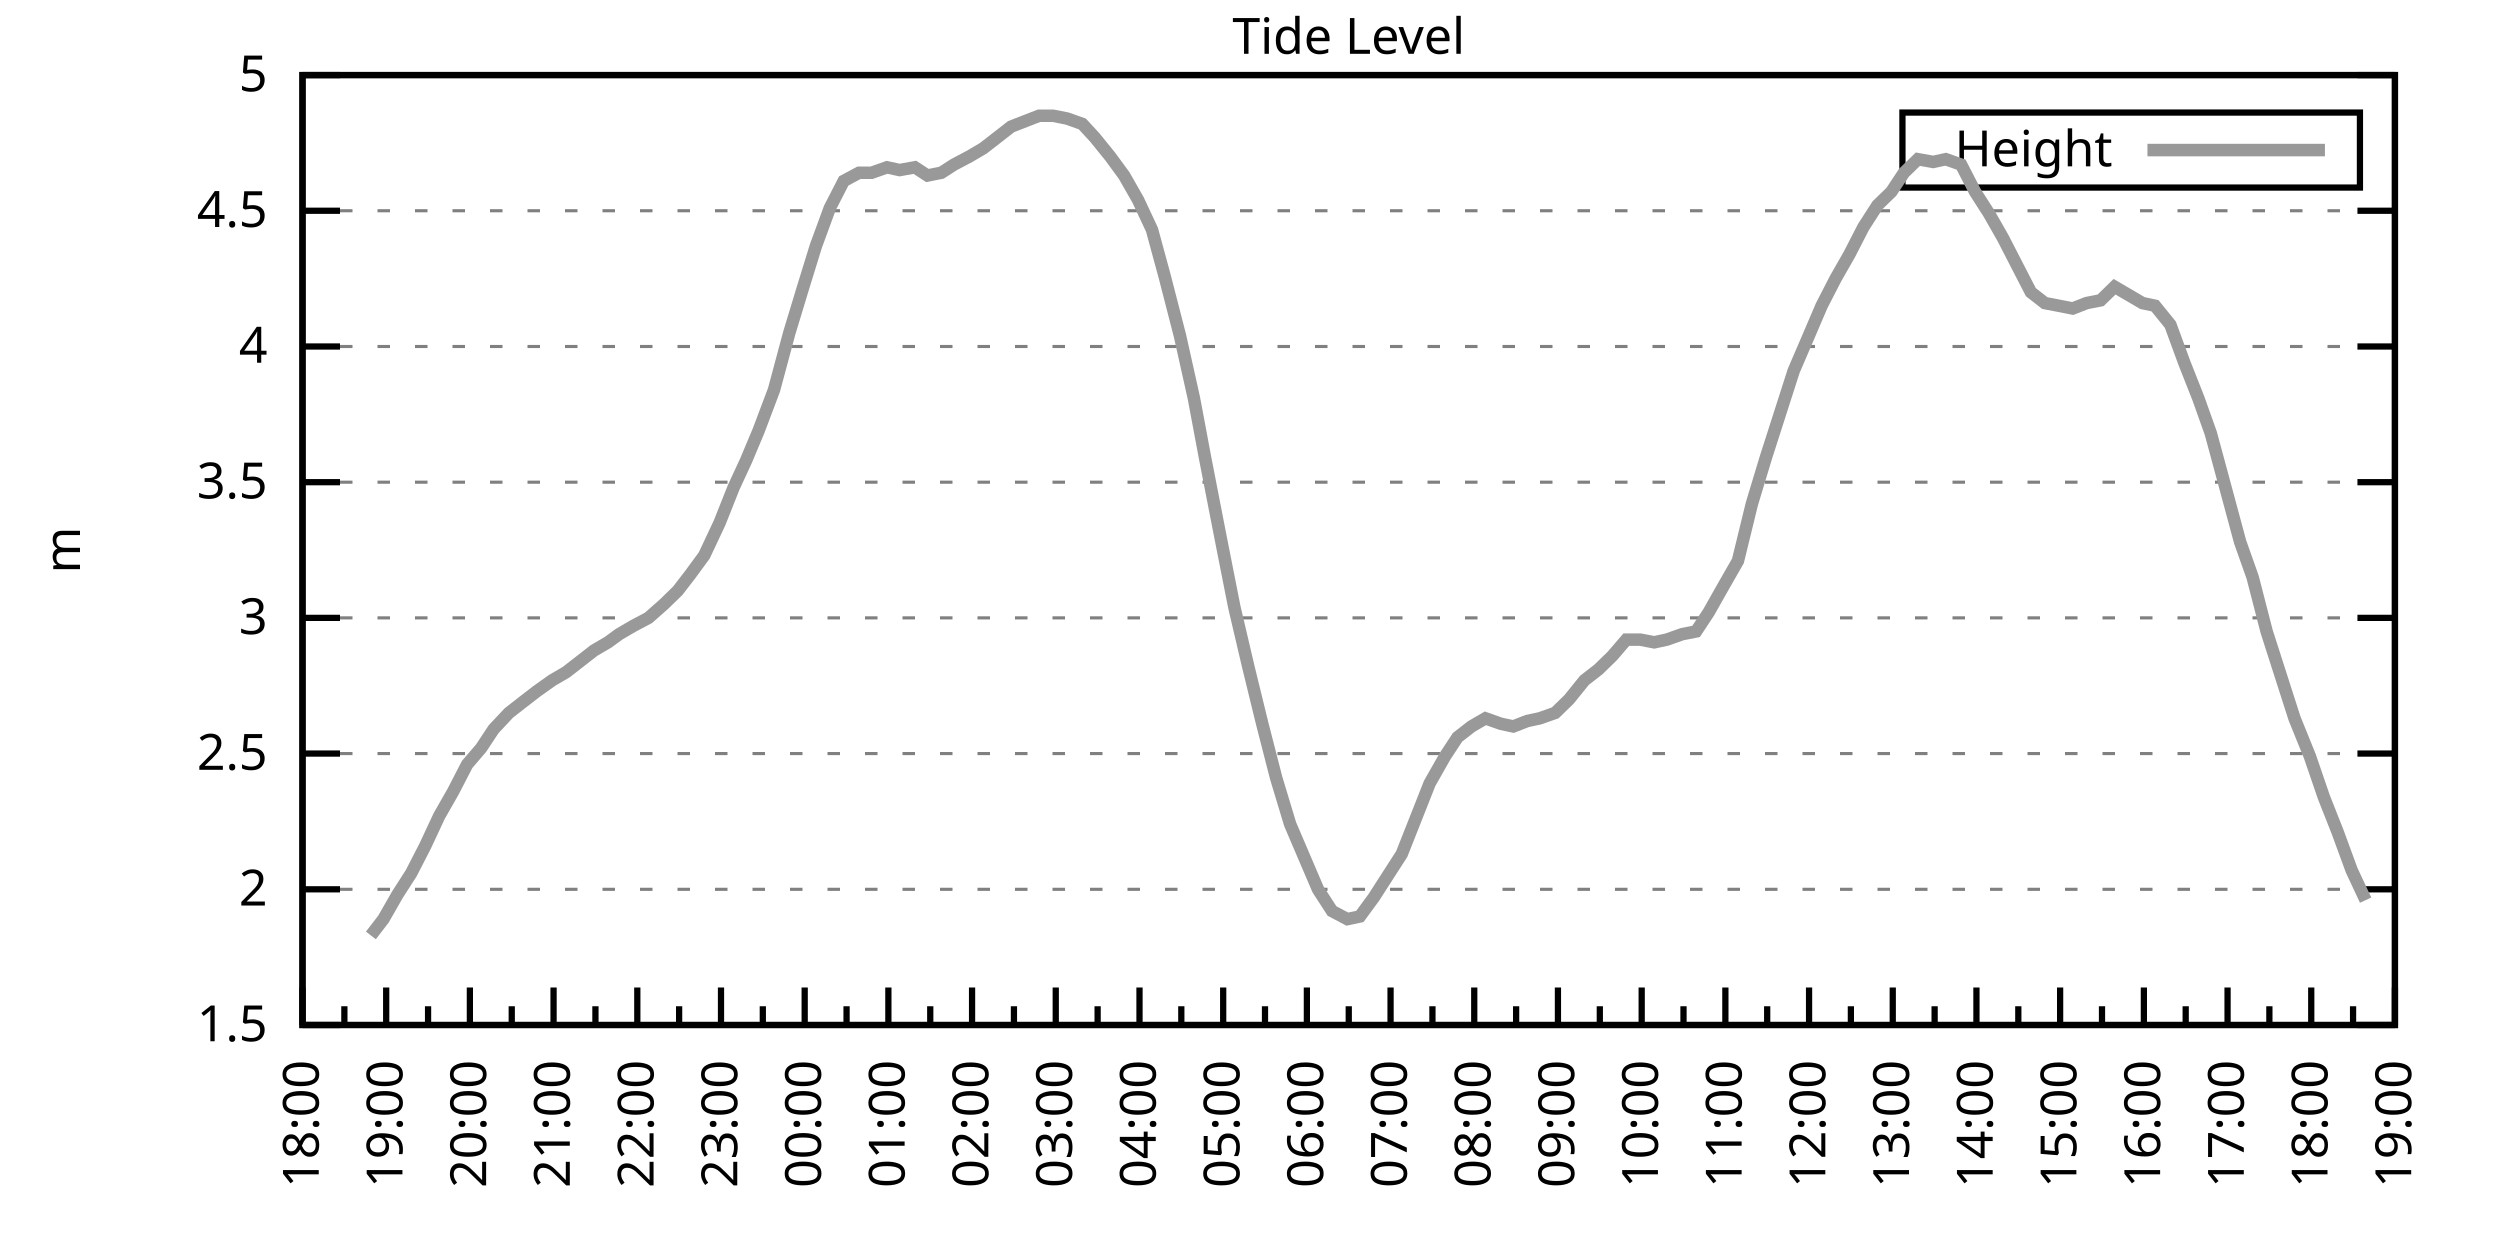
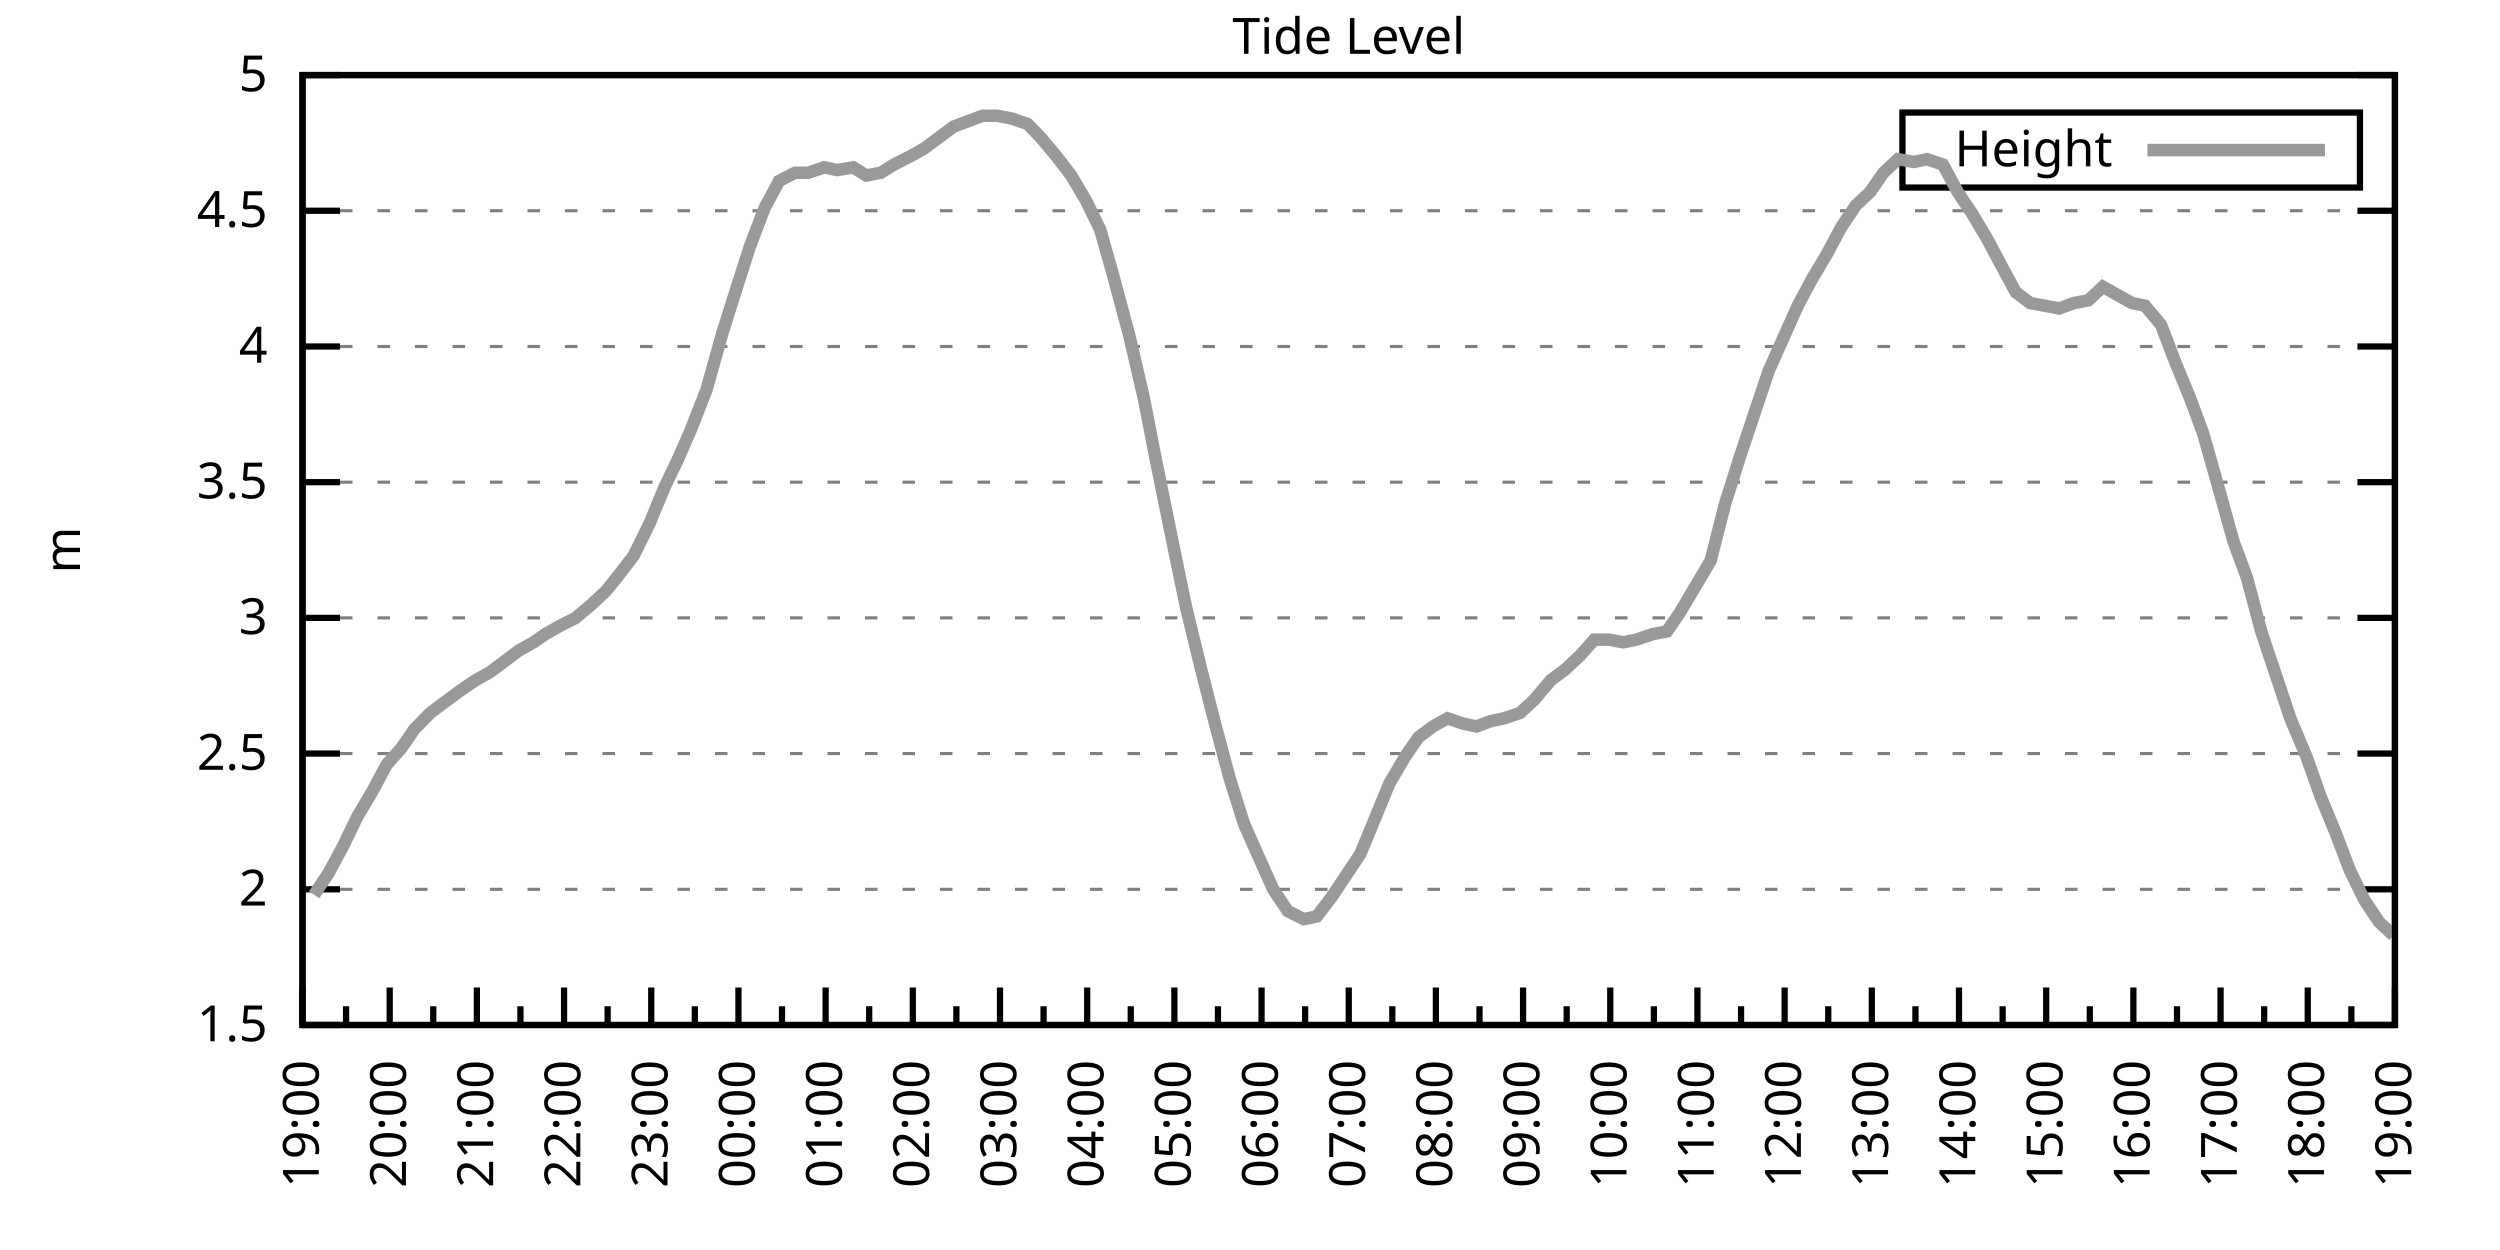
<svg xmlns="http://www.w3.org/2000/svg" xmlns:xlink="http://www.w3.org/1999/xlink" width="400" height="200" viewBox="0 0 400 200">
  <g id="gnuplot_canvas">
    <rect x="0" y="0" width="400" height="200" fill="none" />
    <defs>
      <circle id="gpDot" r="0.5" stroke-width="0.5" stroke="currentColor" />
      <path id="gpPt0" stroke-width="0.333" stroke="currentColor" d="M-1,0 h2 M0,-1 v2" />
      <path id="gpPt1" stroke-width="0.333" stroke="currentColor" d="M-1,-1 L1,1 M1,-1 L-1,1" />
      <path id="gpPt2" stroke-width="0.333" stroke="currentColor" d="M-1,0 L1,0 M0,-1 L0,1 M-1,-1 L1,1 M-1,1 L1,-1" />
      <rect id="gpPt3" stroke-width="0.333" stroke="currentColor" x="-1" y="-1" width="2" height="2" />
      <rect id="gpPt4" stroke-width="0.333" stroke="currentColor" fill="currentColor" x="-1" y="-1" width="2" height="2" />
      <circle id="gpPt5" stroke-width="0.333" stroke="currentColor" cx="0" cy="0" r="1" />
      <use xlink:href="#gpPt5" id="gpPt6" fill="currentColor" stroke="none" />
      <path id="gpPt7" stroke-width="0.333" stroke="currentColor" d="M0,-1.33 L-1.33,0.67 L1.33,0.67 z" />
      <use xlink:href="#gpPt7" id="gpPt8" fill="currentColor" stroke="none" />
      <use xlink:href="#gpPt7" id="gpPt9" stroke="currentColor" transform="rotate(180)" />
      <use xlink:href="#gpPt9" id="gpPt10" fill="currentColor" stroke="none" />
      <use xlink:href="#gpPt3" id="gpPt11" stroke="currentColor" transform="rotate(45)" />
      <use xlink:href="#gpPt11" id="gpPt12" fill="currentColor" stroke="none" />
      <path id="gpPt13" stroke-width="0.333" stroke="currentColor" d="M0,1.330 L1.265,0.411 L0.782,-1.067 L-0.782,-1.076 L-1.265,0.411 z" />
      <use xlink:href="#gpPt13" id="gpPt14" fill="currentColor" stroke="none" />
      <filter id="textbox" filterUnits="objectBoundingBox" x="0" y="0" height="1" width="1">
        <feFlood flood-color="white" flood-opacity="1" result="bgnd" />
        <feComposite in="SourceGraphic" in2="bgnd" operator="atop" />
      </filter>
      <filter id="greybox" filterUnits="objectBoundingBox" x="0" y="0" height="1" width="1">
        <feFlood flood-color="lightgrey" flood-opacity="1" result="grey" />
        <feComposite in="SourceGraphic" in2="grey" operator="atop" />
      </filter>
    </defs>
    <g fill="none" color="white" stroke="currentColor" stroke-width="1.00" stroke-linecap="butt" stroke-linejoin="miter">
</g>
    <g fill="none" color="black" stroke="currentColor" stroke-width="1.00" stroke-linecap="butt" stroke-linejoin="miter">
      <g stroke="none" shape-rendering="crispEdges">
        <polygon fill="rgb(255, 255, 255)" points="48.40,164.00 383.18,164.00 383.18,12.02 48.40,12.02 " />
      </g>
    </g>
    <g fill="none" color="black" stroke="currentColor" stroke-width="1.00" stroke-linecap="butt" stroke-linejoin="miter">
</g>
    <g fill="none" color="black" stroke="black" stroke-width="0.50" stroke-linecap="butt" stroke-linejoin="miter">
</g>
    <g fill="none" color="gray" stroke="currentColor" stroke-width="0.50" stroke-linecap="butt" stroke-linejoin="miter">
      <path stroke="gray" stroke-dasharray="2,4" class="gridline" d="M48.40,164.00 L383.19,164.00  " />
    </g>
    <g fill="none" color="gray" stroke="gray" stroke-width="1.00" stroke-linecap="butt" stroke-linejoin="miter">
</g>
    <g fill="none" color="black" stroke="currentColor" stroke-width="1.00" stroke-linecap="butt" stroke-linejoin="miter">
      <path stroke="black" d="M48.40,164.00 L54.40,164.00 M383.19,164.00 L377.19,164.00  " />
      <g transform="translate(42.80,166.60)" stroke="none" fill="black" font-family="Sans" font-size="8.00" text-anchor="end">
        <text>
          <tspan font-family="Sans"> 1.5</tspan>
        </text>
      </g>
    </g>
    <g fill="none" color="black" stroke="currentColor" stroke-width="1.00" stroke-linecap="butt" stroke-linejoin="miter">
</g>
    <g fill="none" color="black" stroke="black" stroke-width="0.50" stroke-linecap="butt" stroke-linejoin="miter">
</g>
    <g fill="none" color="gray" stroke="currentColor" stroke-width="0.50" stroke-linecap="butt" stroke-linejoin="miter">
      <path stroke="gray" stroke-dasharray="2,4" class="gridline" d="M48.40,142.29 L383.19,142.29  " />
    </g>
    <g fill="none" color="gray" stroke="gray" stroke-width="1.00" stroke-linecap="butt" stroke-linejoin="miter">
</g>
    <g fill="none" color="black" stroke="currentColor" stroke-width="1.00" stroke-linecap="butt" stroke-linejoin="miter">
      <path stroke="black" d="M48.40,142.29 L54.40,142.29 M383.19,142.29 L377.19,142.29  " />
      <g transform="translate(42.80,144.89)" stroke="none" fill="black" font-family="Sans" font-size="8.00" text-anchor="end">
        <text>
          <tspan font-family="Sans"> 2</tspan>
        </text>
      </g>
    </g>
    <g fill="none" color="black" stroke="currentColor" stroke-width="1.00" stroke-linecap="butt" stroke-linejoin="miter">
</g>
    <g fill="none" color="black" stroke="black" stroke-width="0.50" stroke-linecap="butt" stroke-linejoin="miter">
</g>
    <g fill="none" color="gray" stroke="currentColor" stroke-width="0.50" stroke-linecap="butt" stroke-linejoin="miter">
      <path stroke="gray" stroke-dasharray="2,4" class="gridline" d="M48.40,120.57 L383.19,120.57  " />
    </g>
    <g fill="none" color="gray" stroke="gray" stroke-width="1.00" stroke-linecap="butt" stroke-linejoin="miter">
</g>
    <g fill="none" color="black" stroke="currentColor" stroke-width="1.00" stroke-linecap="butt" stroke-linejoin="miter">
      <path stroke="black" d="M48.40,120.57 L54.40,120.57 M383.19,120.57 L377.19,120.57  " />
      <g transform="translate(42.80,123.17)" stroke="none" fill="black" font-family="Sans" font-size="8.00" text-anchor="end">
        <text>
          <tspan font-family="Sans"> 2.5</tspan>
        </text>
      </g>
    </g>
    <g fill="none" color="black" stroke="currentColor" stroke-width="1.00" stroke-linecap="butt" stroke-linejoin="miter">
</g>
    <g fill="none" color="black" stroke="black" stroke-width="0.50" stroke-linecap="butt" stroke-linejoin="miter">
</g>
    <g fill="none" color="gray" stroke="currentColor" stroke-width="0.50" stroke-linecap="butt" stroke-linejoin="miter">
      <path stroke="gray" stroke-dasharray="2,4" class="gridline" d="M48.40,98.86 L383.19,98.86  " />
    </g>
    <g fill="none" color="gray" stroke="gray" stroke-width="1.00" stroke-linecap="butt" stroke-linejoin="miter">
</g>
    <g fill="none" color="black" stroke="currentColor" stroke-width="1.00" stroke-linecap="butt" stroke-linejoin="miter">
      <path stroke="black" d="M48.40,98.86 L54.40,98.86 M383.19,98.86 L377.19,98.86  " />
      <g transform="translate(42.80,101.46)" stroke="none" fill="black" font-family="Sans" font-size="8.00" text-anchor="end">
        <text>
          <tspan font-family="Sans"> 3</tspan>
        </text>
      </g>
    </g>
    <g fill="none" color="black" stroke="currentColor" stroke-width="1.00" stroke-linecap="butt" stroke-linejoin="miter">
</g>
    <g fill="none" color="black" stroke="black" stroke-width="0.50" stroke-linecap="butt" stroke-linejoin="miter">
</g>
    <g fill="none" color="gray" stroke="currentColor" stroke-width="0.50" stroke-linecap="butt" stroke-linejoin="miter">
      <path stroke="gray" stroke-dasharray="2,4" class="gridline" d="M48.40,77.15 L383.19,77.15  " />
    </g>
    <g fill="none" color="gray" stroke="gray" stroke-width="1.00" stroke-linecap="butt" stroke-linejoin="miter">
</g>
    <g fill="none" color="black" stroke="currentColor" stroke-width="1.00" stroke-linecap="butt" stroke-linejoin="miter">
      <path stroke="black" d="M48.40,77.15 L54.40,77.15 M383.19,77.15 L377.19,77.15  " />
      <g transform="translate(42.80,79.75)" stroke="none" fill="black" font-family="Sans" font-size="8.00" text-anchor="end">
        <text>
          <tspan font-family="Sans"> 3.5</tspan>
        </text>
      </g>
    </g>
    <g fill="none" color="black" stroke="currentColor" stroke-width="1.00" stroke-linecap="butt" stroke-linejoin="miter">
</g>
    <g fill="none" color="black" stroke="black" stroke-width="0.50" stroke-linecap="butt" stroke-linejoin="miter">
</g>
    <g fill="none" color="gray" stroke="currentColor" stroke-width="0.50" stroke-linecap="butt" stroke-linejoin="miter">
      <path stroke="gray" stroke-dasharray="2,4" class="gridline" d="M48.40,55.44 L383.19,55.44  " />
    </g>
    <g fill="none" color="gray" stroke="gray" stroke-width="1.00" stroke-linecap="butt" stroke-linejoin="miter">
</g>
    <g fill="none" color="black" stroke="currentColor" stroke-width="1.00" stroke-linecap="butt" stroke-linejoin="miter">
      <path stroke="black" d="M48.40,55.44 L54.40,55.44 M383.19,55.44 L377.19,55.44  " />
      <g transform="translate(42.80,58.04)" stroke="none" fill="black" font-family="Sans" font-size="8.00" text-anchor="end">
        <text>
          <tspan font-family="Sans"> 4</tspan>
        </text>
      </g>
    </g>
    <g fill="none" color="black" stroke="currentColor" stroke-width="1.00" stroke-linecap="butt" stroke-linejoin="miter">
</g>
    <g fill="none" color="black" stroke="black" stroke-width="0.50" stroke-linecap="butt" stroke-linejoin="miter">
</g>
    <g fill="none" color="gray" stroke="currentColor" stroke-width="0.50" stroke-linecap="butt" stroke-linejoin="miter">
      <path stroke="gray" stroke-dasharray="2,4" class="gridline" d="M48.40,33.72 L383.19,33.72  " />
    </g>
    <g fill="none" color="gray" stroke="gray" stroke-width="1.00" stroke-linecap="butt" stroke-linejoin="miter">
</g>
    <g fill="none" color="black" stroke="currentColor" stroke-width="1.00" stroke-linecap="butt" stroke-linejoin="miter">
      <path stroke="black" d="M48.40,33.72 L54.40,33.72 M383.19,33.72 L377.19,33.72  " />
      <g transform="translate(42.80,36.32)" stroke="none" fill="black" font-family="Sans" font-size="8.00" text-anchor="end">
        <text>
          <tspan font-family="Sans"> 4.5</tspan>
        </text>
      </g>
    </g>
    <g fill="none" color="black" stroke="currentColor" stroke-width="1.00" stroke-linecap="butt" stroke-linejoin="miter">
</g>
    <g fill="none" color="black" stroke="black" stroke-width="0.50" stroke-linecap="butt" stroke-linejoin="miter">
</g>
    <g fill="none" color="gray" stroke="currentColor" stroke-width="0.50" stroke-linecap="butt" stroke-linejoin="miter">
      <path stroke="gray" stroke-dasharray="2,4" class="gridline" d="M48.40,12.01 L383.19,12.01  " />
    </g>
    <g fill="none" color="gray" stroke="gray" stroke-width="1.00" stroke-linecap="butt" stroke-linejoin="miter">
</g>
    <g fill="none" color="black" stroke="currentColor" stroke-width="1.00" stroke-linecap="butt" stroke-linejoin="miter">
      <path stroke="black" d="M48.40,12.01 L54.40,12.01 M383.19,12.01 L377.19,12.01  " />
      <g transform="translate(42.80,14.61)" stroke="none" fill="black" font-family="Sans" font-size="8.00" text-anchor="end">
        <text>
          <tspan font-family="Sans"> 5</tspan>
        </text>
      </g>
    </g>
    <g fill="none" color="black" stroke="currentColor" stroke-width="1.00" stroke-linecap="butt" stroke-linejoin="miter">
      <path stroke="black" d="M48.40,164.00 L48.40,158.00  " />
      <g transform="translate(51.00,169.60) rotate(270)" stroke="none" fill="black" font-family="Sans" font-size="8.00" text-anchor="end">
        <text>
+           <tspan font-family="Sans">19:00</tspan>
+         </text>
+       </g>
+     </g>
+     <g fill="none" color="black" stroke="currentColor" stroke-width="1.00" stroke-linecap="butt" stroke-linejoin="miter">
+       <path stroke="black" d="M55.37,164.00 L55.37,161.00 M62.35,164.00 L62.35,158.00  " />
+       <g transform="translate(64.95,169.60) rotate(270)" stroke="none" fill="black" font-family="Sans" font-size="8.00" text-anchor="end">
+         <text>
+           <tspan font-family="Sans">20:00</tspan>
+         </text>
+       </g>
+     </g>
+     <g fill="none" color="black" stroke="currentColor" stroke-width="1.00" stroke-linecap="butt" stroke-linejoin="miter">
+       <path stroke="black" d="M69.32,164.00 L69.32,161.00 M76.30,164.00 L76.30,158.00  " />
+       <g transform="translate(78.90,169.60) rotate(270)" stroke="none" fill="black" font-family="Sans" font-size="8.00" text-anchor="end">
+         <text>
+           <tspan font-family="Sans">21:00</tspan>
+         </text>
+       </g>
+     </g>
+     <g fill="none" color="black" stroke="currentColor" stroke-width="1.00" stroke-linecap="butt" stroke-linejoin="miter">
+       <path stroke="black" d="M83.27,164.00 L83.27,161.00 M90.25,164.00 L90.25,158.00  " />
+       <g transform="translate(92.85,169.60) rotate(270)" stroke="none" fill="black" font-family="Sans" font-size="8.00" text-anchor="end">
+         <text>
+           <tspan font-family="Sans">22:00</tspan>
+         </text>
+       </g>
+     </g>
+     <g fill="none" color="black" stroke="currentColor" stroke-width="1.00" stroke-linecap="butt" stroke-linejoin="miter">
+       <path stroke="black" d="M97.22,164.00 L97.22,161.00 M104.20,164.00 L104.20,158.00  " />
+       <g transform="translate(106.80,169.60) rotate(270)" stroke="none" fill="black" font-family="Sans" font-size="8.00" text-anchor="end">
+         <text>
+           <tspan font-family="Sans">23:00</tspan>
+         </text>
+       </g>
+     </g>
+     <g fill="none" color="black" stroke="currentColor" stroke-width="1.00" stroke-linecap="butt" stroke-linejoin="miter">
+       <path stroke="black" d="M111.17,164.00 L111.17,161.00 M118.15,164.00 L118.15,158.00  " />
+       <g transform="translate(120.75,169.60) rotate(270)" stroke="none" fill="black" font-family="Sans" font-size="8.00" text-anchor="end">
+         <text>
+           <tspan font-family="Sans">00:00</tspan>
+         </text>
+       </g>
+     </g>
+     <g fill="none" color="black" stroke="currentColor" stroke-width="1.00" stroke-linecap="butt" stroke-linejoin="miter">
+       <path stroke="black" d="M125.12,164.00 L125.12,161.00 M132.10,164.00 L132.10,158.00  " />
+       <g transform="translate(134.70,169.60) rotate(270)" stroke="none" fill="black" font-family="Sans" font-size="8.00" text-anchor="end">
+         <text>
+           <tspan font-family="Sans">01:00</tspan>
+         </text>
+       </g>
+     </g>
+     <g fill="none" color="black" stroke="currentColor" stroke-width="1.00" stroke-linecap="butt" stroke-linejoin="miter">
+       <path stroke="black" d="M139.07,164.00 L139.07,161.00 M146.05,164.00 L146.05,158.00  " />
+       <g transform="translate(148.65,169.60) rotate(270)" stroke="none" fill="black" font-family="Sans" font-size="8.00" text-anchor="end">
+         <text>
+           <tspan font-family="Sans">02:00</tspan>
+         </text>
+       </g>
+     </g>
+     <g fill="none" color="black" stroke="currentColor" stroke-width="1.00" stroke-linecap="butt" stroke-linejoin="miter">
+       <path stroke="black" d="M153.02,164.00 L153.02,161.00 M160.00,164.00 L160.00,158.00  " />
+       <g transform="translate(162.60,169.60) rotate(270)" stroke="none" fill="black" font-family="Sans" font-size="8.00" text-anchor="end">
+         <text>
+           <tspan font-family="Sans">03:00</tspan>
+         </text>
+       </g>
+     </g>
+     <g fill="none" color="black" stroke="currentColor" stroke-width="1.00" stroke-linecap="butt" stroke-linejoin="miter">
+       <path stroke="black" d="M166.97,164.00 L166.97,161.00 M173.95,164.00 L173.95,158.00  " />
+       <g transform="translate(176.55,169.60) rotate(270)" stroke="none" fill="black" font-family="Sans" font-size="8.00" text-anchor="end">
+         <text>
+           <tspan font-family="Sans">04:00</tspan>
+         </text>
+       </g>
+     </g>
+     <g fill="none" color="black" stroke="currentColor" stroke-width="1.00" stroke-linecap="butt" stroke-linejoin="miter">
+       <path stroke="black" d="M180.92,164.00 L180.92,161.00 M187.90,164.00 L187.90,158.00  " />
+       <g transform="translate(190.50,169.60) rotate(270)" stroke="none" fill="black" font-family="Sans" font-size="8.00" text-anchor="end">
+         <text>
+           <tspan font-family="Sans">05:00</tspan>
+         </text>
+       </g>
+     </g>
+     <g fill="none" color="black" stroke="currentColor" stroke-width="1.00" stroke-linecap="butt" stroke-linejoin="miter">
+       <path stroke="black" d="M194.87,164.00 L194.87,161.00 M201.85,164.00 L201.85,158.00  " />
+       <g transform="translate(204.45,169.60) rotate(270)" stroke="none" fill="black" font-family="Sans" font-size="8.00" text-anchor="end">
+         <text>
+           <tspan font-family="Sans">06:00</tspan>
+         </text>
+       </g>
+     </g>
+     <g fill="none" color="black" stroke="currentColor" stroke-width="1.00" stroke-linecap="butt" stroke-linejoin="miter">
+       <path stroke="black" d="M208.82,164.00 L208.82,161.00 M215.80,164.00 L215.80,158.00  " />
+       <g transform="translate(218.40,169.60) rotate(270)" stroke="none" fill="black" font-family="Sans" font-size="8.00" text-anchor="end">
+         <text>
+           <tspan font-family="Sans">07:00</tspan>
+         </text>
+       </g>
+     </g>
+     <g fill="none" color="black" stroke="currentColor" stroke-width="1.00" stroke-linecap="butt" stroke-linejoin="miter">
+       <path stroke="black" d="M222.77,164.00 L222.77,161.00 M229.74,164.00 L229.74,158.00  " />
+       <g transform="translate(232.34,169.60) rotate(270)" stroke="none" fill="black" font-family="Sans" font-size="8.00" text-anchor="end">
+         <text>
+           <tspan font-family="Sans">08:00</tspan>
+         </text>
+       </g>
+     </g>
+     <g fill="none" color="black" stroke="currentColor" stroke-width="1.00" stroke-linecap="butt" stroke-linejoin="miter">
+       <path stroke="black" d="M236.72,164.00 L236.72,161.00 M243.69,164.00 L243.69,158.00  " />
+       <g transform="translate(246.29,169.60) rotate(270)" stroke="none" fill="black" font-family="Sans" font-size="8.00" text-anchor="end">
+         <text>
+           <tspan font-family="Sans">09:00</tspan>
+         </text>
+       </g>
+     </g>
+     <g fill="none" color="black" stroke="currentColor" stroke-width="1.00" stroke-linecap="butt" stroke-linejoin="miter">
+       <path stroke="black" d="M250.67,164.00 L250.67,161.00 M257.64,164.00 L257.64,158.00  " />
+       <g transform="translate(260.24,169.60) rotate(270)" stroke="none" fill="black" font-family="Sans" font-size="8.00" text-anchor="end">
+         <text>
+           <tspan font-family="Sans">10:00</tspan>
+         </text>
+       </g>
+     </g>
+     <g fill="none" color="black" stroke="currentColor" stroke-width="1.00" stroke-linecap="butt" stroke-linejoin="miter">
+       <path stroke="black" d="M264.62,164.00 L264.62,161.00 M271.59,164.00 L271.59,158.00  " />
+       <g transform="translate(274.19,169.60) rotate(270)" stroke="none" fill="black" font-family="Sans" font-size="8.00" text-anchor="end">
+         <text>
+           <tspan font-family="Sans">11:00</tspan>
+         </text>
+       </g>
+     </g>
+     <g fill="none" color="black" stroke="currentColor" stroke-width="1.00" stroke-linecap="butt" stroke-linejoin="miter">
+       <path stroke="black" d="M278.57,164.00 L278.57,161.00 M285.54,164.00 L285.54,158.00  " />
+       <g transform="translate(288.14,169.60) rotate(270)" stroke="none" fill="black" font-family="Sans" font-size="8.00" text-anchor="end">
+         <text>
+           <tspan font-family="Sans">12:00</tspan>
+         </text>
+       </g>
+     </g>
+     <g fill="none" color="black" stroke="currentColor" stroke-width="1.00" stroke-linecap="butt" stroke-linejoin="miter">
+       <path stroke="black" d="M292.52,164.00 L292.52,161.00 M299.49,164.00 L299.49,158.00  " />
+       <g transform="translate(302.09,169.60) rotate(270)" stroke="none" fill="black" font-family="Sans" font-size="8.00" text-anchor="end">
+         <text>
+           <tspan font-family="Sans">13:00</tspan>
+         </text>
+       </g>
+     </g>
+     <g fill="none" color="black" stroke="currentColor" stroke-width="1.00" stroke-linecap="butt" stroke-linejoin="miter">
+       <path stroke="black" d="M306.47,164.00 L306.47,161.00 M313.44,164.00 L313.44,158.00  " />
+       <g transform="translate(316.04,169.60) rotate(270)" stroke="none" fill="black" font-family="Sans" font-size="8.00" text-anchor="end">
+         <text>
+           <tspan font-family="Sans">14:00</tspan>
+         </text>
+       </g>
+     </g>
+     <g fill="none" color="black" stroke="currentColor" stroke-width="1.00" stroke-linecap="butt" stroke-linejoin="miter">
+       <path stroke="black" d="M320.42,164.00 L320.42,161.00 M327.39,164.00 L327.39,158.00  " />
+       <g transform="translate(329.99,169.60) rotate(270)" stroke="none" fill="black" font-family="Sans" font-size="8.00" text-anchor="end">
+         <text>
+           <tspan font-family="Sans">15:00</tspan>
+         </text>
+       </g>
+     </g>
+     <g fill="none" color="black" stroke="currentColor" stroke-width="1.00" stroke-linecap="butt" stroke-linejoin="miter">
+       <path stroke="black" d="M334.37,164.00 L334.37,161.00 M341.34,164.00 L341.34,158.00  " />
+       <g transform="translate(343.94,169.60) rotate(270)" stroke="none" fill="black" font-family="Sans" font-size="8.00" text-anchor="end">
+         <text>
+           <tspan font-family="Sans">16:00</tspan>
+         </text>
+       </g>
+     </g>
+     <g fill="none" color="black" stroke="currentColor" stroke-width="1.00" stroke-linecap="butt" stroke-linejoin="miter">
+       <path stroke="black" d="M348.32,164.00 L348.32,161.00 M355.29,164.00 L355.29,158.00  " />
+       <g transform="translate(357.89,169.60) rotate(270)" stroke="none" fill="black" font-family="Sans" font-size="8.00" text-anchor="end">
+         <text>
+           <tspan font-family="Sans">17:00</tspan>
+         </text>
+       </g>
+     </g>
+     <g fill="none" color="black" stroke="currentColor" stroke-width="1.00" stroke-linecap="butt" stroke-linejoin="miter">
+       <path stroke="black" d="M362.27,164.00 L362.27,161.00 M369.24,164.00 L369.24,158.00  " />
+       <g transform="translate(371.84,169.60) rotate(270)" stroke="none" fill="black" font-family="Sans" font-size="8.00" text-anchor="end">
+         <text>
          <tspan font-family="Sans">18:00</tspan>
        </text>
      </g>
    </g>
    <g fill="none" color="black" stroke="currentColor" stroke-width="1.00" stroke-linecap="butt" stroke-linejoin="miter">
-       <path stroke="black" d="M55.10,164.00 L55.10,161.00 M61.79,164.00 L61.79,158.00  " />
-       <g transform="translate(64.39,169.60) rotate(270)" stroke="none" fill="black" font-family="Sans" font-size="8.00" text-anchor="end">
-         <text>
-           <tspan font-family="Sans">19:00</tspan>
-         </text>
-       </g>
-     </g>
-     <g fill="none" color="black" stroke="currentColor" stroke-width="1.00" stroke-linecap="butt" stroke-linejoin="miter">
-       <path stroke="black" d="M68.49,164.00 L68.49,161.00 M75.18,164.00 L75.18,158.00  " />
-       <g transform="translate(77.78,169.60) rotate(270)" stroke="none" fill="black" font-family="Sans" font-size="8.00" text-anchor="end">
-         <text>
-           <tspan font-family="Sans">20:00</tspan>
-         </text>
-       </g>
-     </g>
-     <g fill="none" color="black" stroke="currentColor" stroke-width="1.00" stroke-linecap="butt" stroke-linejoin="miter">
-       <path stroke="black" d="M81.88,164.00 L81.88,161.00 M88.57,164.00 L88.57,158.00  " />
-       <g transform="translate(91.17,169.60) rotate(270)" stroke="none" fill="black" font-family="Sans" font-size="8.00" text-anchor="end">
-         <text>
-           <tspan font-family="Sans">21:00</tspan>
-         </text>
-       </g>
-     </g>
-     <g fill="none" color="black" stroke="currentColor" stroke-width="1.00" stroke-linecap="butt" stroke-linejoin="miter">
-       <path stroke="black" d="M95.27,164.00 L95.27,161.00 M101.97,164.00 L101.97,158.00  " />
-       <g transform="translate(104.57,169.60) rotate(270)" stroke="none" fill="black" font-family="Sans" font-size="8.00" text-anchor="end">
-         <text>
-           <tspan font-family="Sans">22:00</tspan>
-         </text>
-       </g>
-     </g>
-     <g fill="none" color="black" stroke="currentColor" stroke-width="1.00" stroke-linecap="butt" stroke-linejoin="miter">
-       <path stroke="black" d="M108.66,164.00 L108.66,161.00 M115.36,164.00 L115.36,158.00  " />
-       <g transform="translate(117.96,169.60) rotate(270)" stroke="none" fill="black" font-family="Sans" font-size="8.00" text-anchor="end">
-         <text>
-           <tspan font-family="Sans">23:00</tspan>
-         </text>
-       </g>
-     </g>
-     <g fill="none" color="black" stroke="currentColor" stroke-width="1.00" stroke-linecap="butt" stroke-linejoin="miter">
-       <path stroke="black" d="M122.05,164.00 L122.05,161.00 M128.75,164.00 L128.75,158.00  " />
-       <g transform="translate(131.35,169.60) rotate(270)" stroke="none" fill="black" font-family="Sans" font-size="8.00" text-anchor="end">
-         <text>
-           <tspan font-family="Sans">00:00</tspan>
-         </text>
-       </g>
-     </g>
-     <g fill="none" color="black" stroke="currentColor" stroke-width="1.00" stroke-linecap="butt" stroke-linejoin="miter">
-       <path stroke="black" d="M135.45,164.00 L135.45,161.00 M142.14,164.00 L142.14,158.00  " />
-       <g transform="translate(144.74,169.60) rotate(270)" stroke="none" fill="black" font-family="Sans" font-size="8.00" text-anchor="end">
-         <text>
-           <tspan font-family="Sans">01:00</tspan>
-         </text>
-       </g>
-     </g>
-     <g fill="none" color="black" stroke="currentColor" stroke-width="1.00" stroke-linecap="butt" stroke-linejoin="miter">
-       <path stroke="black" d="M148.84,164.00 L148.84,161.00 M155.53,164.00 L155.53,158.00  " />
-       <g transform="translate(158.13,169.60) rotate(270)" stroke="none" fill="black" font-family="Sans" font-size="8.00" text-anchor="end">
-         <text>
-           <tspan font-family="Sans">02:00</tspan>
-         </text>
-       </g>
-     </g>
-     <g fill="none" color="black" stroke="currentColor" stroke-width="1.00" stroke-linecap="butt" stroke-linejoin="miter">
-       <path stroke="black" d="M162.23,164.00 L162.23,161.00 M168.92,164.00 L168.92,158.00  " />
-       <g transform="translate(171.52,169.60) rotate(270)" stroke="none" fill="black" font-family="Sans" font-size="8.00" text-anchor="end">
-         <text>
-           <tspan font-family="Sans">03:00</tspan>
-         </text>
-       </g>
-     </g>
-     <g fill="none" color="black" stroke="currentColor" stroke-width="1.00" stroke-linecap="butt" stroke-linejoin="miter">
-       <path stroke="black" d="M175.62,164.00 L175.62,161.00 M182.32,164.00 L182.32,158.00  " />
-       <g transform="translate(184.92,169.60) rotate(270)" stroke="none" fill="black" font-family="Sans" font-size="8.00" text-anchor="end">
-         <text>
-           <tspan font-family="Sans">04:00</tspan>
-         </text>
-       </g>
-     </g>
-     <g fill="none" color="black" stroke="currentColor" stroke-width="1.00" stroke-linecap="butt" stroke-linejoin="miter">
-       <path stroke="black" d="M189.01,164.00 L189.01,161.00 M195.71,164.00 L195.71,158.00  " />
-       <g transform="translate(198.31,169.60) rotate(270)" stroke="none" fill="black" font-family="Sans" font-size="8.00" text-anchor="end">
-         <text>
-           <tspan font-family="Sans">05:00</tspan>
-         </text>
-       </g>
-     </g>
-     <g fill="none" color="black" stroke="currentColor" stroke-width="1.00" stroke-linecap="butt" stroke-linejoin="miter">
-       <path stroke="black" d="M202.40,164.00 L202.40,161.00 M209.10,164.00 L209.10,158.00  " />
-       <g transform="translate(211.70,169.60) rotate(270)" stroke="none" fill="black" font-family="Sans" font-size="8.00" text-anchor="end">
-         <text>
-           <tspan font-family="Sans">06:00</tspan>
-         </text>
-       </g>
-     </g>
-     <g fill="none" color="black" stroke="currentColor" stroke-width="1.00" stroke-linecap="butt" stroke-linejoin="miter">
-       <path stroke="black" d="M215.80,164.00 L215.80,161.00 M222.49,164.00 L222.49,158.00  " />
-       <g transform="translate(225.09,169.60) rotate(270)" stroke="none" fill="black" font-family="Sans" font-size="8.00" text-anchor="end">
-         <text>
-           <tspan font-family="Sans">07:00</tspan>
-         </text>
-       </g>
-     </g>
-     <g fill="none" color="black" stroke="currentColor" stroke-width="1.00" stroke-linecap="butt" stroke-linejoin="miter">
-       <path stroke="black" d="M229.19,164.00 L229.19,161.00 M235.88,164.00 L235.88,158.00  " />
-       <g transform="translate(238.48,169.60) rotate(270)" stroke="none" fill="black" font-family="Sans" font-size="8.00" text-anchor="end">
-         <text>
-           <tspan font-family="Sans">08:00</tspan>
-         </text>
-       </g>
-     </g>
-     <g fill="none" color="black" stroke="currentColor" stroke-width="1.00" stroke-linecap="butt" stroke-linejoin="miter">
-       <path stroke="black" d="M242.58,164.00 L242.58,161.00 M249.27,164.00 L249.27,158.00  " />
-       <g transform="translate(251.87,169.60) rotate(270)" stroke="none" fill="black" font-family="Sans" font-size="8.00" text-anchor="end">
-         <text>
-           <tspan font-family="Sans">09:00</tspan>
-         </text>
-       </g>
-     </g>
-     <g fill="none" color="black" stroke="currentColor" stroke-width="1.00" stroke-linecap="butt" stroke-linejoin="miter">
-       <path stroke="black" d="M255.97,164.00 L255.97,161.00 M262.67,164.00 L262.67,158.00  " />
-       <g transform="translate(265.27,169.60) rotate(270)" stroke="none" fill="black" font-family="Sans" font-size="8.00" text-anchor="end">
-         <text>
-           <tspan font-family="Sans">10:00</tspan>
-         </text>
-       </g>
-     </g>
-     <g fill="none" color="black" stroke="currentColor" stroke-width="1.00" stroke-linecap="butt" stroke-linejoin="miter">
-       <path stroke="black" d="M269.36,164.00 L269.36,161.00 M276.06,164.00 L276.06,158.00  " />
-       <g transform="translate(278.66,169.60) rotate(270)" stroke="none" fill="black" font-family="Sans" font-size="8.00" text-anchor="end">
-         <text>
-           <tspan font-family="Sans">11:00</tspan>
-         </text>
-       </g>
-     </g>
-     <g fill="none" color="black" stroke="currentColor" stroke-width="1.00" stroke-linecap="butt" stroke-linejoin="miter">
-       <path stroke="black" d="M282.75,164.00 L282.75,161.00 M289.45,164.00 L289.45,158.00  " />
-       <g transform="translate(292.05,169.60) rotate(270)" stroke="none" fill="black" font-family="Sans" font-size="8.00" text-anchor="end">
-         <text>
-           <tspan font-family="Sans">12:00</tspan>
-         </text>
-       </g>
-     </g>
-     <g fill="none" color="black" stroke="currentColor" stroke-width="1.00" stroke-linecap="butt" stroke-linejoin="miter">
-       <path stroke="black" d="M296.14,164.00 L296.14,161.00 M302.84,164.00 L302.84,158.00  " />
-       <g transform="translate(305.44,169.60) rotate(270)" stroke="none" fill="black" font-family="Sans" font-size="8.00" text-anchor="end">
-         <text>
-           <tspan font-family="Sans">13:00</tspan>
-         </text>
-       </g>
-     </g>
-     <g fill="none" color="black" stroke="currentColor" stroke-width="1.00" stroke-linecap="butt" stroke-linejoin="miter">
-       <path stroke="black" d="M309.54,164.00 L309.54,161.00 M316.23,164.00 L316.23,158.00  " />
-       <g transform="translate(318.83,169.60) rotate(270)" stroke="none" fill="black" font-family="Sans" font-size="8.00" text-anchor="end">
-         <text>
-           <tspan font-family="Sans">14:00</tspan>
-         </text>
-       </g>
-     </g>
-     <g fill="none" color="black" stroke="currentColor" stroke-width="1.00" stroke-linecap="butt" stroke-linejoin="miter">
-       <path stroke="black" d="M322.93,164.00 L322.93,161.00 M329.62,164.00 L329.62,158.00  " />
-       <g transform="translate(332.22,169.60) rotate(270)" stroke="none" fill="black" font-family="Sans" font-size="8.00" text-anchor="end">
-         <text>
-           <tspan font-family="Sans">15:00</tspan>
-         </text>
-       </g>
-     </g>
-     <g fill="none" color="black" stroke="currentColor" stroke-width="1.00" stroke-linecap="butt" stroke-linejoin="miter">
-       <path stroke="black" d="M336.32,164.00 L336.32,161.00 M343.02,164.00 L343.02,158.00  " />
-       <g transform="translate(345.62,169.60) rotate(270)" stroke="none" fill="black" font-family="Sans" font-size="8.00" text-anchor="end">
-         <text>
-           <tspan font-family="Sans">16:00</tspan>
-         </text>
-       </g>
-     </g>
-     <g fill="none" color="black" stroke="currentColor" stroke-width="1.00" stroke-linecap="butt" stroke-linejoin="miter">
-       <path stroke="black" d="M349.71,164.00 L349.71,161.00 M356.41,164.00 L356.41,158.00  " />
-       <g transform="translate(359.01,169.60) rotate(270)" stroke="none" fill="black" font-family="Sans" font-size="8.00" text-anchor="end">
-         <text>
-           <tspan font-family="Sans">17:00</tspan>
-         </text>
-       </g>
-     </g>
-     <g fill="none" color="black" stroke="currentColor" stroke-width="1.00" stroke-linecap="butt" stroke-linejoin="miter">
-       <path stroke="black" d="M363.10,164.00 L363.10,161.00 M369.80,164.00 L369.80,158.00  " />
-       <g transform="translate(372.40,169.60) rotate(270)" stroke="none" fill="black" font-family="Sans" font-size="8.00" text-anchor="end">
-         <text>
-           <tspan font-family="Sans">18:00</tspan>
-         </text>
-       </g>
-     </g>
-     <g fill="none" color="black" stroke="currentColor" stroke-width="1.00" stroke-linecap="butt" stroke-linejoin="miter">
-       <path stroke="black" d="M376.49,164.00 L376.49,161.00 M383.19,164.00 L383.19,158.00  " />
+       <path stroke="black" d="M376.22,164.00 L376.22,161.00 M383.19,164.00 L383.19,158.00  " />
      <g transform="translate(385.79,169.60) rotate(270)" stroke="none" fill="black" font-family="Sans" font-size="8.00" text-anchor="end">
        <text>
          <tspan font-family="Sans">19:00</tspan>
        </text>
      </g>
    </g>
    <g fill="none" color="black" stroke="currentColor" stroke-width="1.00" stroke-linecap="butt" stroke-linejoin="miter">
</g>
    <g fill="none" color="black" stroke="currentColor" stroke-width="1.00" stroke-linecap="butt" stroke-linejoin="miter">
      <path stroke="black" d="M48.40,12.01 L48.40,164.00 L383.19,164.00 L383.19,12.01 L48.40,12.01 Z  " />
    </g>
    <g fill="none" color="black" stroke="currentColor" stroke-width="1.00" stroke-linecap="butt" stroke-linejoin="miter">
      <g transform="translate(12.80,88.01) rotate(270)" stroke="none" fill="black" font-family="Sans" font-size="8.00" text-anchor="middle">
        <text>
          <tspan font-family="Sans">m</tspan>
        </text>
      </g>
    </g>
    <g fill="none" color="black" stroke="currentColor" stroke-width="1.00" stroke-linecap="butt" stroke-linejoin="miter">
</g>
    <g fill="none" color="black" stroke="currentColor" stroke-width="1.00" stroke-linecap="butt" stroke-linejoin="miter">
      <path stroke="black" d="M304.39,30.01 L304.39,18.01 L377.59,18.01 L377.59,30.01 L304.39,30.01 Z  " />
    </g>
    <g id="Tide_level_plot_1">
      <g fill="none" color="white" stroke="black" stroke-width="2.00" stroke-linecap="butt" stroke-linejoin="miter">
</g>
      <g fill="none" color="black" stroke="currentColor" stroke-width="2.00" stroke-linecap="butt" stroke-linejoin="miter">
        <g transform="translate(337.99,26.61)" stroke="none" fill="black" font-family="Sans" font-size="8.00" text-anchor="end">
          <text>
            <tspan font-family="Sans">Height</tspan>
          </text>
        </g>
      </g>
      <g fill="none" color="black" stroke="currentColor" stroke-width="2.00" stroke-linecap="butt" stroke-linejoin="miter">
-         <path stroke="rgb(153, 153, 153)" d="M343.59,24.01 L371.99,24.01 M59.34,149.67 L61.35,147.06 L63.58,143.16 L65.81,139.68 L68.04,135.34 L70.27,130.56   L72.50,126.65 L74.74,122.31 L76.97,119.71 L78.98,116.67 L81.43,114.06 L83.66,112.32 L85.90,110.59 L88.35,108.85   L90.58,107.55 L92.82,105.81 L95.05,104.07 L97.28,102.77 L99.06,101.47 L101.30,100.16 L103.75,98.86 L106.21,96.69   L108.44,94.52 L110.45,91.91 L112.68,88.87 L115.13,83.66 L117.37,78.02 L119.38,73.67 L121.38,68.90 L123.84,62.38   L126.29,53.26 L128.53,45.88 L130.54,39.37 L132.77,33.29 L135.00,28.95 L137.45,27.64 L139.46,27.64 L141.92,26.77   L143.93,27.21 L146.38,26.77 L148.39,28.08 L150.62,27.64 L152.63,26.34 L155.09,25.04 L157.32,23.73 L159.55,22.00   L161.78,20.26 L164.01,19.39 L166.25,18.52 L168.48,18.52 L170.71,18.96 L173.17,19.83 L175.17,22.00 L177.63,25.04   L179.86,28.08 L182.09,31.99 L184.32,36.76 L186.33,44.15 L188.79,53.70 L191.02,63.69 L192.81,73.24 L195.26,85.83   L197.49,97.12 L199.73,106.68 L201.96,115.80 L204.19,124.48 L206.42,131.86 L208.65,137.08 L210.88,142.29 L213.12,145.76   L215.57,147.06 L217.58,146.63 L219.81,143.59 L222.04,140.12 L224.28,136.64 L226.51,131.00 L228.74,125.35 L231.20,121.01   L233.20,117.97 L235.44,116.23 L237.67,114.93 L240.12,115.80 L242.13,116.23 L244.36,115.36 L246.37,114.93 L248.83,114.06   L251.06,111.89 L253.51,108.85 L255.75,107.11 L257.98,104.94 L260.21,102.34 L262.44,102.34 L264.67,102.77 L266.68,102.34   L269.14,101.47 L271.37,101.03 L273.38,97.99 L275.83,93.65 L278.07,89.74 L280.30,80.62 L282.53,73.24 L284.76,66.29   L286.99,59.34 L289.23,54.13 L291.46,48.92 L293.69,44.58 L295.92,40.67 L298.15,36.33 L300.39,32.85 L302.62,30.68   L304.63,27.64 L306.86,25.47 L309.31,25.91 L311.32,25.47 L313.78,26.34 L316.01,30.68 L318.24,34.16 L320.47,38.07   L322.70,42.41 L324.94,46.75 L327.17,48.49 L329.40,48.92 L331.63,49.36 L333.86,48.49 L336.10,48.05 L338.33,45.88   L340.56,47.18 L342.79,48.49 L344.80,48.92 L347.26,51.96 L349.49,58.04 L351.72,63.69 L353.73,69.33 L355.96,77.58   L358.42,86.70 L360.42,92.35 L362.66,101.03 L364.89,107.98 L367.12,114.93 L369.58,121.01 L371.81,127.52 L374.04,133.17   L376.27,139.25 L378.50,144.02  " />
+         <path stroke="rgb(153, 153, 153)" d="M343.59,24.01 L371.99,24.01 M50.26,143.16 L52.58,139.68 L54.91,135.34 L57.23,130.56 L59.56,126.65 L61.88,122.31   L64.21,119.71 L66.30,116.67 L68.86,114.06 L71.18,112.32 L73.51,110.59 L76.07,108.85 L78.39,107.55 L80.72,105.81   L83.04,104.07 L85.37,102.77 L87.23,101.47 L89.55,100.16 L92.11,98.86 L94.67,96.69 L96.99,94.52 L99.08,91.91   L101.41,88.87 L103.97,83.66 L106.29,78.02 L108.38,73.67 L110.48,68.90 L113.03,62.38 L115.59,53.26 L117.92,45.88   L120.01,39.37 L122.33,33.29 L124.66,28.95 L127.22,27.64 L129.31,27.64 L131.87,26.77 L133.96,27.21 L136.51,26.77   L138.61,28.08 L140.93,27.64 L143.02,26.34 L145.58,25.04 L147.91,23.73 L150.23,22.00 L152.56,20.26 L154.88,19.39   L157.21,18.52 L159.53,18.52 L161.86,18.96 L164.41,19.83 L166.51,22.00 L169.06,25.04 L171.39,28.08 L173.71,31.99   L176.04,36.76 L178.13,44.15 L180.69,53.70 L183.01,63.69 L184.87,73.24 L187.43,85.83 L189.76,97.12 L192.08,106.68   L194.41,115.80 L196.73,124.48 L199.06,131.86 L201.38,137.08 L203.71,142.29 L206.03,145.76 L208.59,147.06 L210.68,146.63   L213.01,143.59 L215.33,140.12 L217.65,136.64 L219.98,131.00 L222.30,125.35 L224.86,121.01 L226.95,117.97 L229.28,116.23   L231.60,114.93 L234.16,115.80 L236.25,116.23 L238.58,115.36 L240.67,114.93 L243.23,114.06 L245.55,111.89 L248.11,108.85   L250.44,107.11 L252.76,104.94 L255.09,102.34 L257.41,102.34 L259.74,102.77 L261.83,102.34 L264.39,101.47 L266.71,101.03   L268.80,97.99 L271.36,93.65 L273.69,89.74 L276.01,80.62 L278.34,73.24 L280.66,66.29 L282.99,59.34 L285.31,54.13   L287.64,48.92 L289.96,44.58 L292.29,40.67 L294.61,36.33 L296.94,32.85 L299.26,30.68 L301.35,27.64 L303.68,25.47   L306.23,25.91 L308.33,25.47 L310.88,26.34 L313.21,30.68 L315.53,34.16 L317.86,38.07 L320.18,42.41 L322.51,46.75   L324.83,48.49 L327.16,48.92 L329.48,49.36 L331.81,48.49 L334.13,48.05 L336.46,45.88 L338.78,47.18 L341.11,48.49   L343.20,48.92 L345.76,51.96 L348.08,58.04 L350.41,63.69 L352.50,69.33 L354.83,77.58 L357.38,86.70 L359.48,92.35   L361.80,101.03 L364.13,107.98 L366.45,114.93 L369.01,121.01 L371.33,127.52 L373.66,133.17 L375.98,139.25 L378.31,144.02   L380.63,147.50 L382.96,149.67  " />
      </g>
    </g>
    <g fill="none" color="black" stroke="currentColor" stroke-width="2.00" stroke-linecap="butt" stroke-linejoin="miter">
</g>
    <g fill="none" color="black" stroke="black" stroke-width="1.00" stroke-linecap="butt" stroke-linejoin="miter">
</g>
    <g fill="none" color="black" stroke="currentColor" stroke-width="1.00" stroke-linecap="butt" stroke-linejoin="miter">
      <path stroke="black" d="M48.40,12.01 L48.40,164.00 L383.19,164.00 L383.19,12.01 L48.40,12.01 Z  " />
    </g>
    <g fill="none" color="black" stroke="currentColor" stroke-width="1.00" stroke-linecap="butt" stroke-linejoin="miter">
      <g transform="translate(215.79,8.61)" stroke="none" fill="black" font-family="Sans" font-size="8.00" text-anchor="middle">
        <text>
          <tspan font-family="Sans">Tide Level</tspan>
        </text>
      </g>
    </g>
    <g fill="none" color="black" stroke="currentColor" stroke-width="1.00" stroke-linecap="butt" stroke-linejoin="miter">
</g>
  </g>
</svg>
